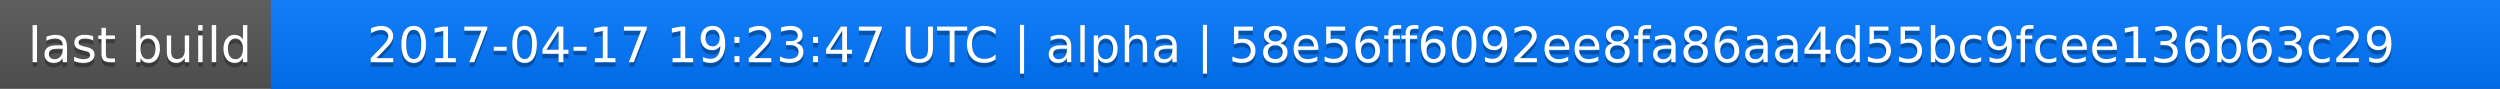
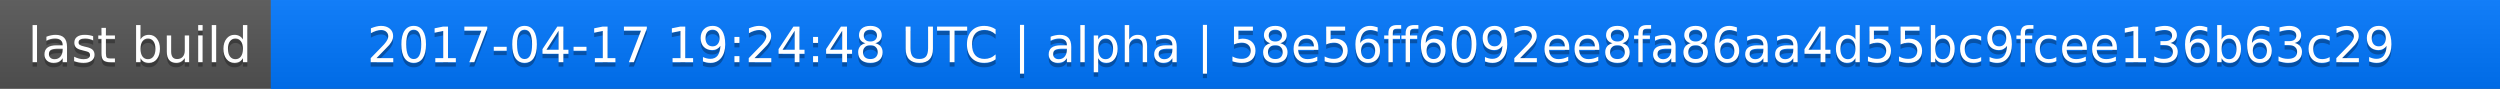
<svg xmlns="http://www.w3.org/2000/svg" width="563" height="20">
  <linearGradient id="a" x2="0" y2="100%">
    <stop offset="0" stop-color="#bbb" stop-opacity=".1" />
    <stop offset="1" stop-opacity=".1" />
  </linearGradient>
  <rect rx="0" width="563" height="20" fill="#555" />
  <rect rx="0" x="61" width="502" height="20" fill="#07f" />
  <path fill="#07f" d="M61 0h4v20h-4z" />
  <rect rx="0" width="563" height="20" fill="url(#a)" />
  <g fill="#fff" text-anchor="middle" font-family="DejaVu Sans,Verdana,Geneva,sans-serif" font-size="11">
    <text x="31.5" y="15" fill="#010101" fill-opacity=".3">last build</text>
    <text x="31.5" y="14">last build</text>
-     <text x="311" y="15" fill="#010101" fill-opacity=".3">2017-04-17 19:23:47 UTC | alpha | 58e56ff6092ee8fa86aa4d55bc9fcee136b63c29</text>
-     <text x="311" y="14">2017-04-17 19:23:47 UTC | alpha | 58e56ff6092ee8fa86aa4d55bc9fcee136b63c29</text>
+     <text x="311" y="15" fill="#010101" fill-opacity=".3">2017-04-17 19:24:48 UTC | alpha | 58e56ff6092ee8fa86aa4d55bc9fcee136b63c29</text>
+     <text x="311" y="14">2017-04-17 19:24:48 UTC | alpha | 58e56ff6092ee8fa86aa4d55bc9fcee136b63c29</text>
  </g>
</svg>
